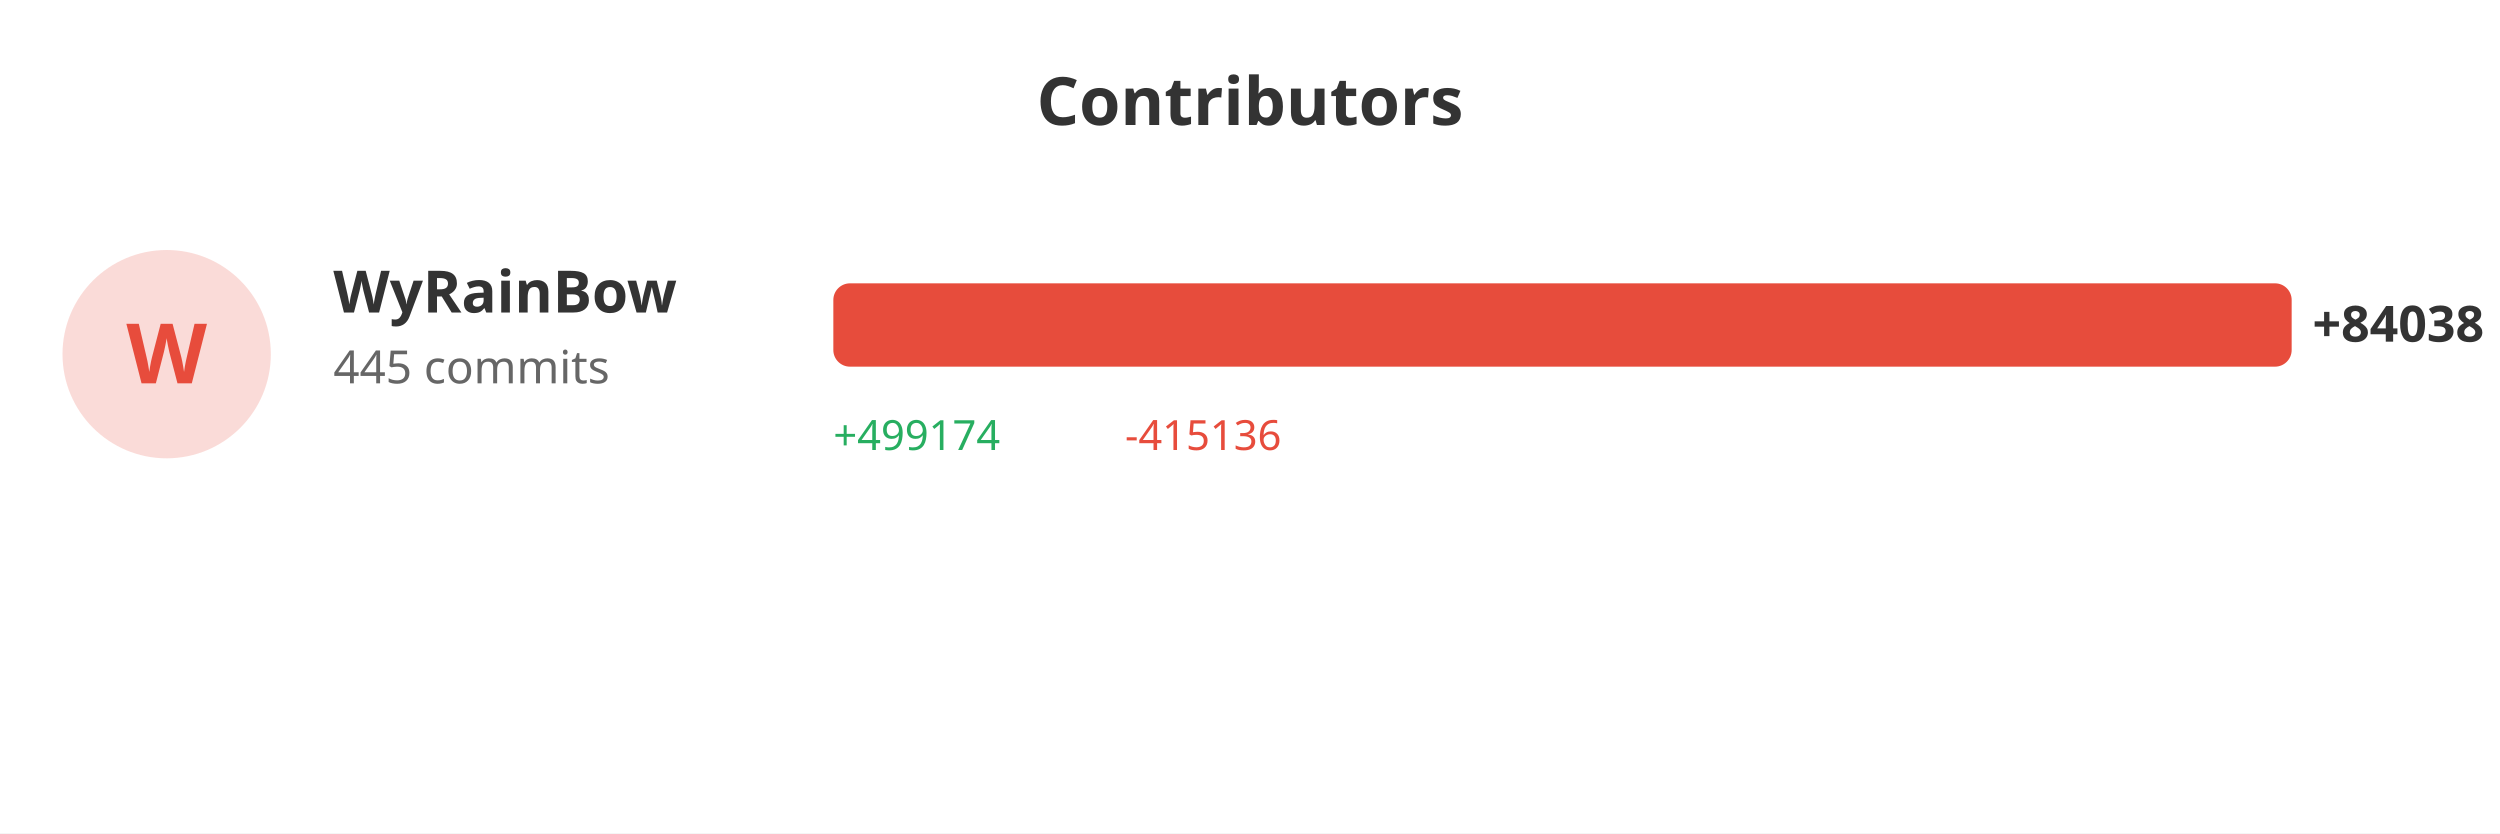
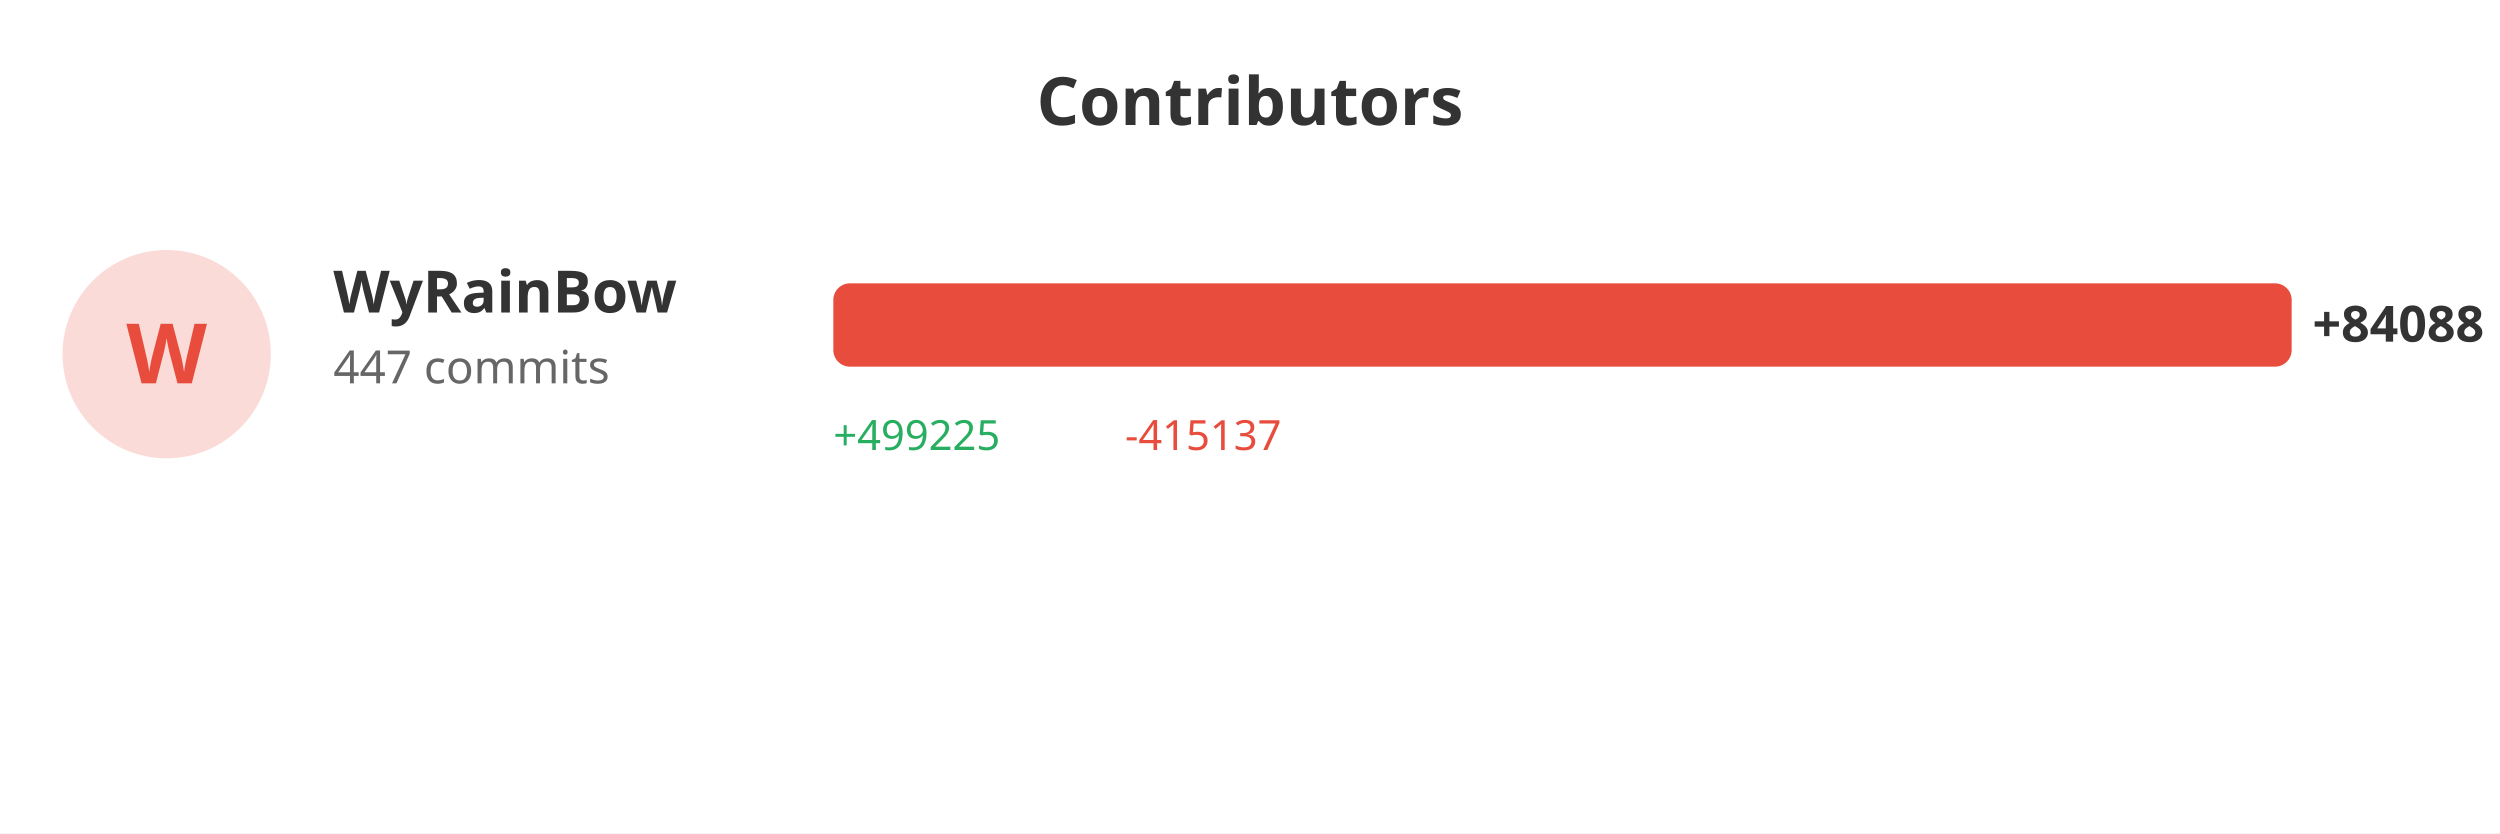
<svg xmlns="http://www.w3.org/2000/svg" width="600" height="200">
  <rect width="100%" height="100%" fill="#ffffff" />
  <text x="300" y="30" fill="#333" font-size="16" font-weight="bold" text-anchor="middle" font-family="sans-serif">Contributors</text>
  <circle cx="40" cy="85" r="25" fill="#e74c3c" opacity="0.2" />
  <text x="40" y="92" fill="#e74c3c" font-size="20" font-weight="bold" text-anchor="middle" font-family="sans-serif">W</text>
  <text x="80" y="75" fill="#333" font-size="14" font-weight="bold" font-family="sans-serif">WyRainBow</text>
-   <text x="80" y="92" fill="#666" font-size="11" font-family="sans-serif">445 commits</text>
+   <text x="80" y="92" fill="#666" font-size="11" font-family="sans-serif">447 commits</text>
  <rect x="200" y="68" width="350.0" height="20" fill="#e74c3c" rx="4" />
-   <text x="555.0" y="82" fill="#333" font-size="12" font-weight="bold" font-family="sans-serif">+84038</text>
-   <text x="200" y="108" fill="#27ae60" font-size="10" font-family="sans-serif">+499174</text>
-   <text x="270" y="108" fill="#e74c3c" font-size="10" font-family="sans-serif">-415136</text>
+   <text x="555.0" y="82" fill="#333" font-size="12" font-weight="bold" font-family="sans-serif">+84088</text>
+   <text x="200" y="108" fill="#27ae60" font-size="10" font-family="sans-serif">+499225</text>
+   <text x="270" y="108" fill="#e74c3c" font-size="10" font-family="sans-serif">-415137</text>
</svg>
